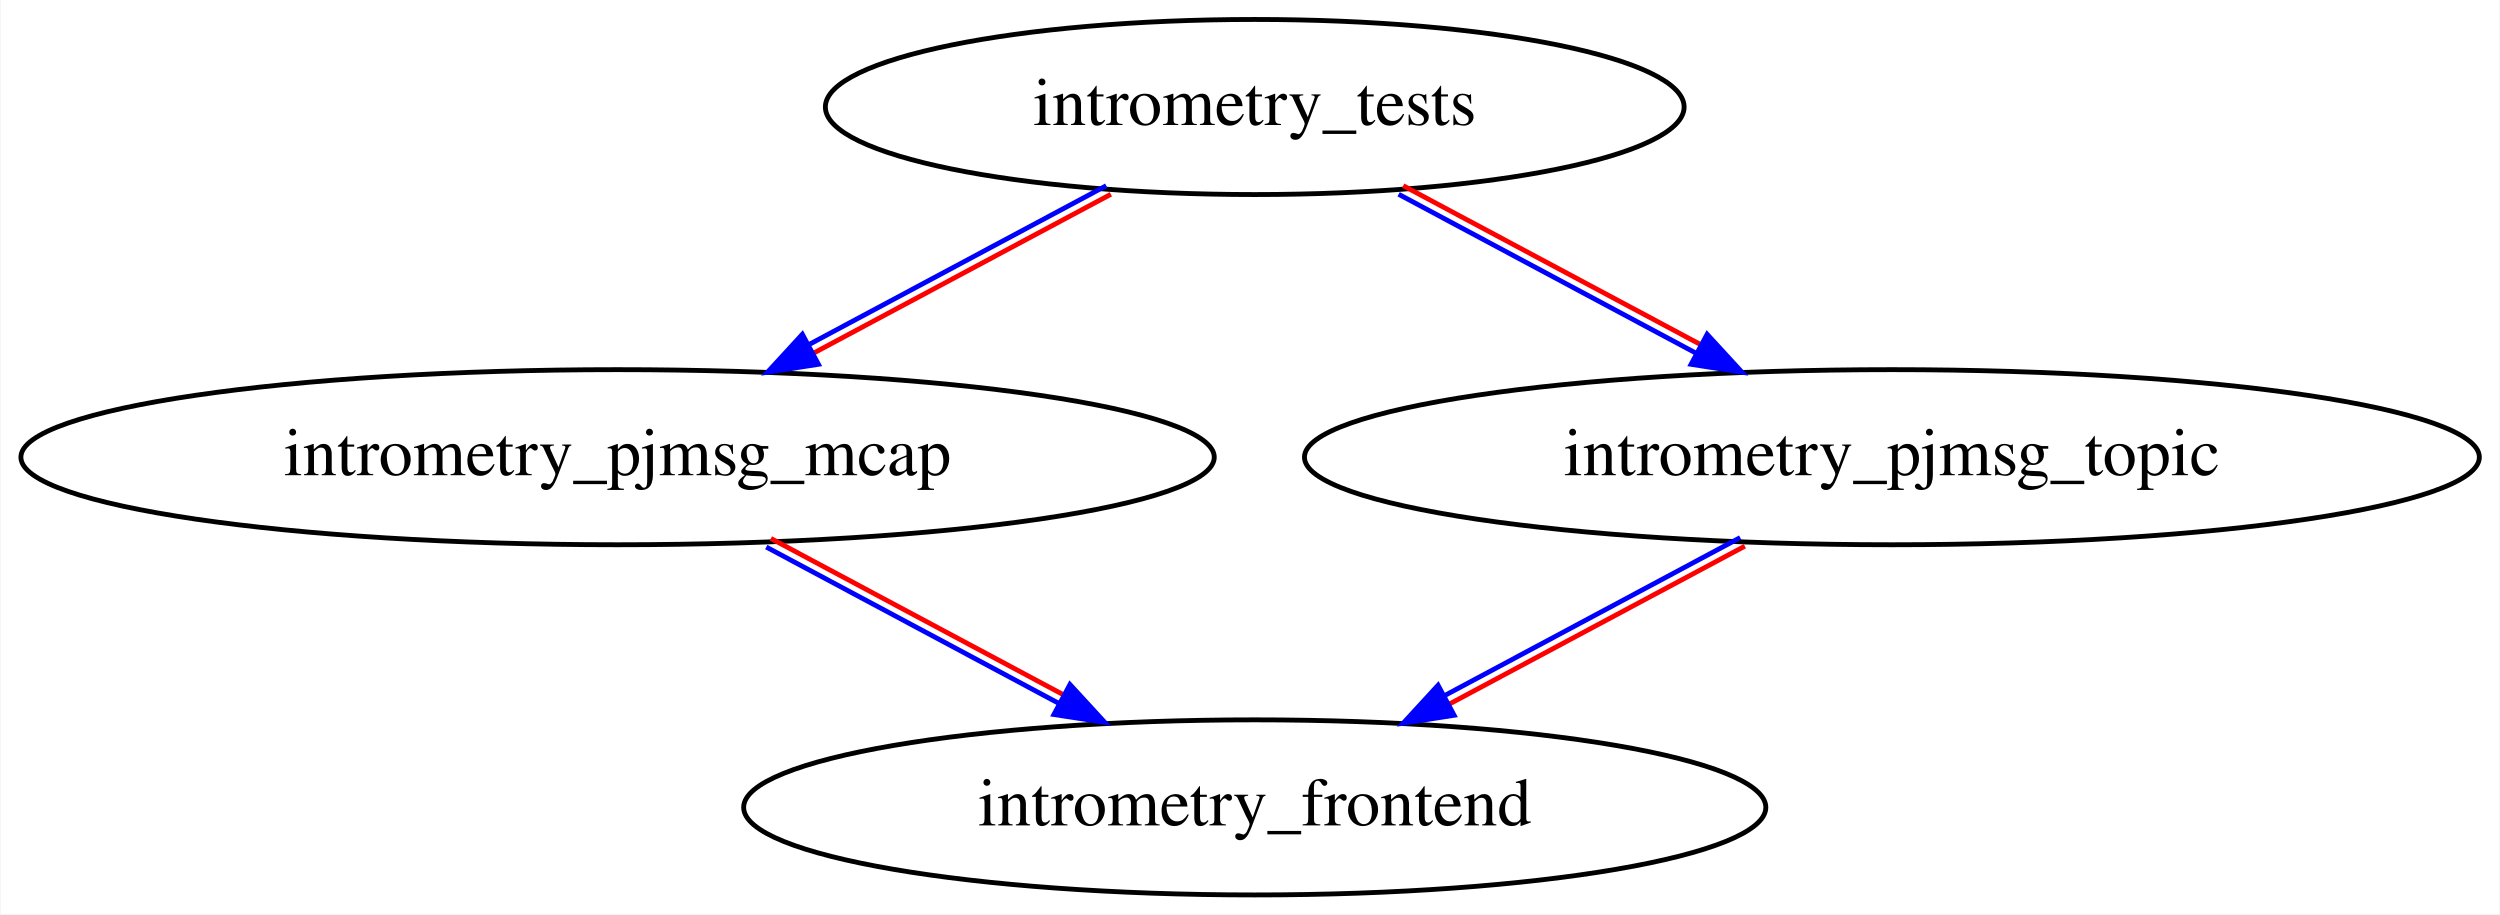
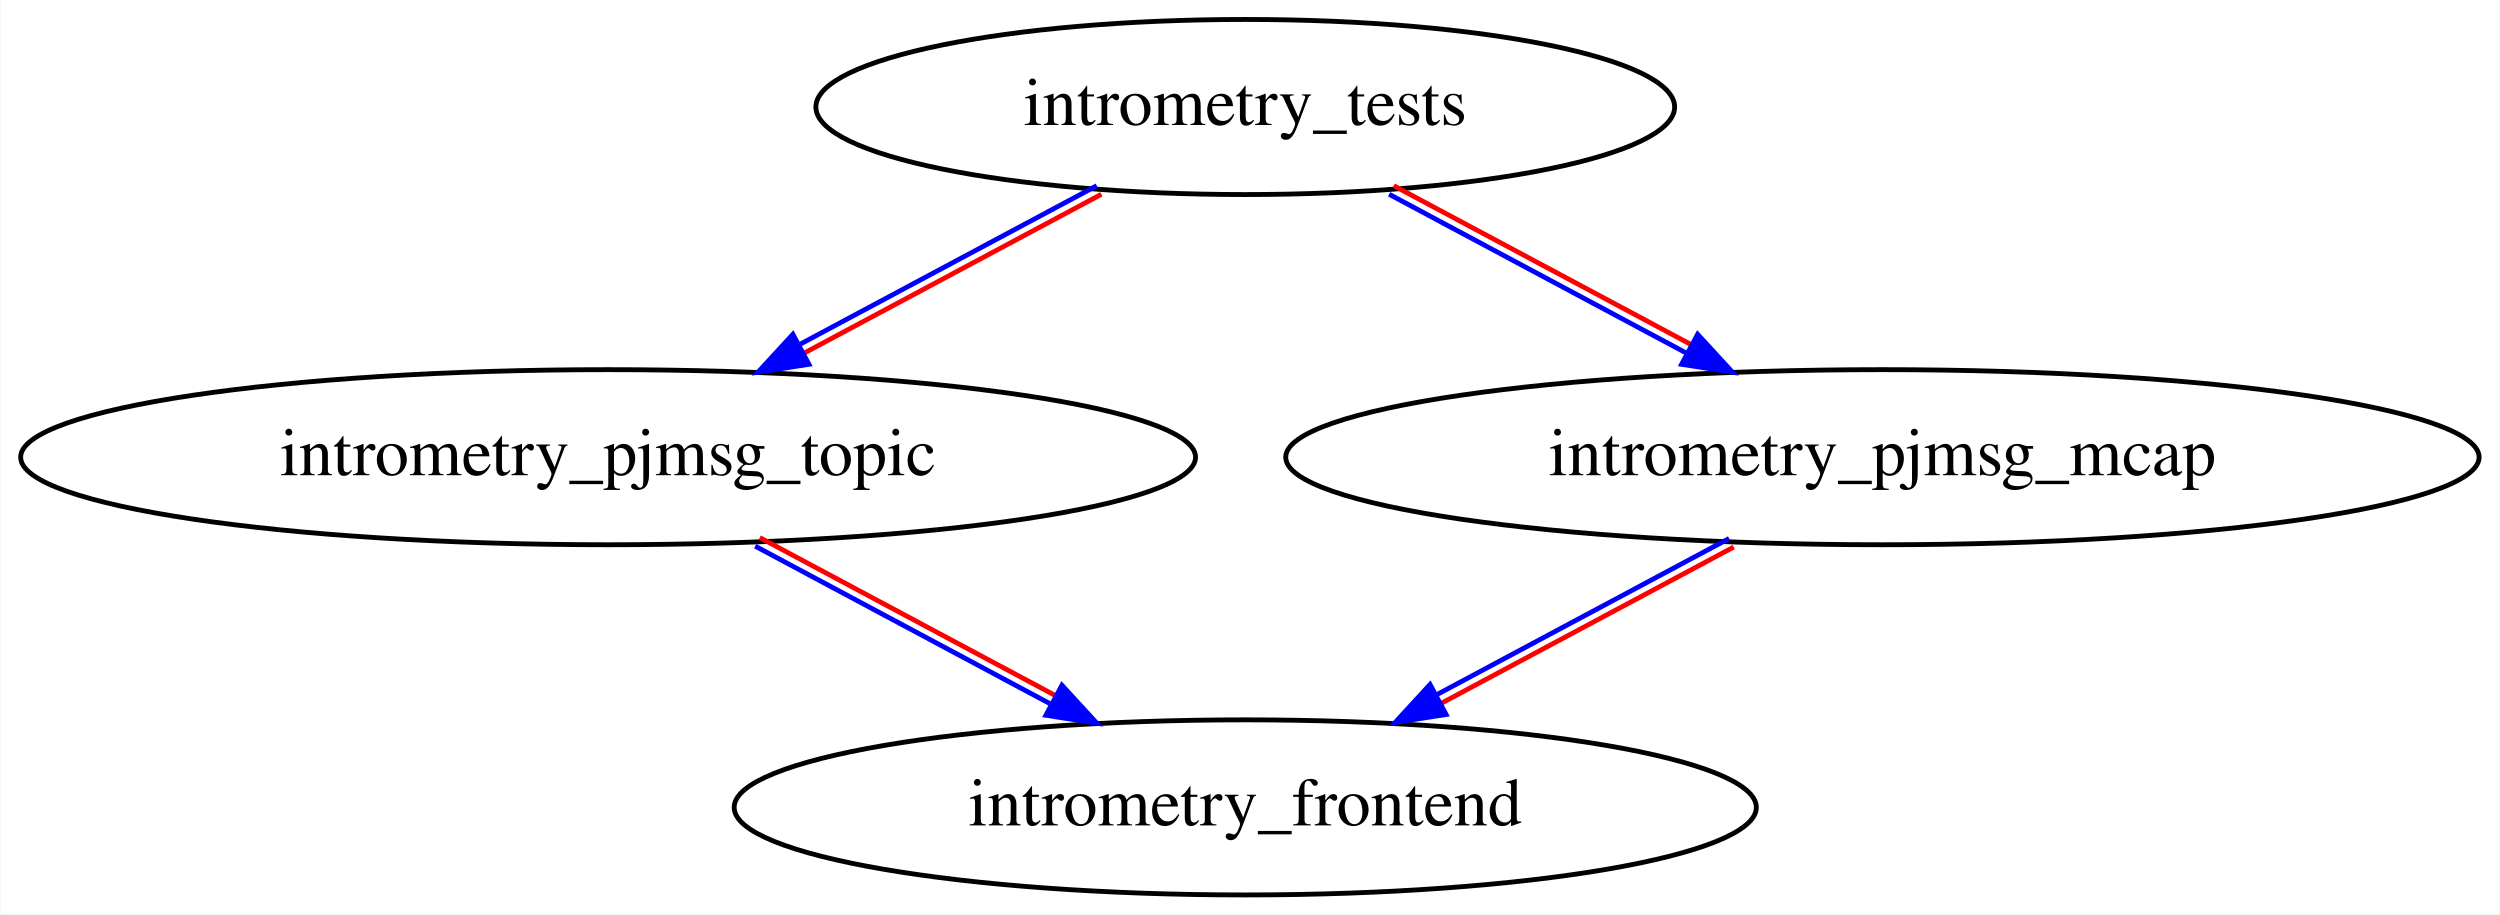
<svg xmlns="http://www.w3.org/2000/svg" xmlns:xlink="http://www.w3.org/1999/xlink" width="514pt" height="188pt" viewBox="0.00 0.00 513.73 188.00">
  <g id="graph0" class="graph" transform="scale(1 1) rotate(0) translate(4 184)">
    <polygon fill="white" stroke="transparent" points="-4,4 -4,-184 509.73,-184 509.73,4 -4,4" />
    <g id="node1" class="node">
      <g id="a_node1">
-         <a xlink:href="../intrometry_tests/index.html" xlink:title="intrometry_tests">
-           <ellipse fill="none" stroke="black" cx="253.84" cy="-162" rx="88.28" ry="18" />
-           <text text-anchor="middle" x="253.84" y="-158.3" font-family="Times,serif" font-size="14.00">intrometry_tests</text>
+         <a xlink:href="../intrometry_pjmsg_topic/index.html" xlink:title="intrometry_pjmsg_topic">
+           <ellipse fill="none" stroke="black" cx="120.89" cy="-90" rx="120.78" ry="18" />
+           <text text-anchor="middle" x="120.89" y="-86.3" font-family="Times,serif" font-size="14.00">intrometry_pjmsg_topic</text>
        </a>
      </g>
    </g>
    <g id="node2" class="node">
      <g id="a_node2">
+         <a xlink:href="../intrometry_frontend/index.html" xlink:title="intrometry_frontend">
+           <ellipse fill="none" stroke="black" cx="251.89" cy="-18" rx="105.08" ry="18" />
+           <text text-anchor="middle" x="251.89" y="-14.3" font-family="Times,serif" font-size="14.00">intrometry_frontend</text>
+         </a>
+       </g>
+     </g>
+     <g id="edge3" class="edge">
+       <path fill="none" stroke="#0000ff" d="M151.13,-71.71C169.28,-62.01 192.45,-49.63 211.95,-39.21" />
+       <path fill="none" stroke="#ff0000" d="M152.07,-73.47C170.22,-63.77 193.39,-51.39 212.89,-40.97" />
+       <polygon fill="#0000ff" stroke="#0000ff" points="214.2,-43.11 221.37,-35.31 210.9,-36.94 214.2,-43.11" />
+     </g>
+     <g id="node3" class="node">
+       <g id="a_node3">
+         <a xlink:href="../intrometry_tests/index.html" xlink:title="intrometry_tests">
+           <ellipse fill="none" stroke="black" cx="251.89" cy="-162" rx="88.28" ry="18" />
+           <text text-anchor="middle" x="251.89" y="-158.3" font-family="Times,serif" font-size="14.00">intrometry_tests</text>
+         </a>
+       </g>
+     </g>
+     <g id="edge2" class="edge">
+       <path fill="none" stroke="#0000ff" d="M221.36,-145.82C203.24,-136.14 179.92,-123.68 160.27,-113.18" />
+       <path fill="none" stroke="#ff0000" d="M222.31,-144.06C204.18,-134.37 180.87,-121.91 161.21,-111.41" />
+       <polygon fill="#0000ff" stroke="#0000ff" points="162.18,-109.1 151.71,-107.47 158.88,-115.27 162.18,-109.1" />
+     </g>
+     <g id="node4" class="node">
+       <g id="a_node4">
        <a xlink:href="../intrometry_pjmsg_mcap/index.html" xlink:title="intrometry_pjmsg_mcap">
-           <ellipse fill="none" stroke="black" cx="122.84" cy="-90" rx="122.68" ry="18" />
-           <text text-anchor="middle" x="122.84" y="-86.3" font-family="Times,serif" font-size="14.00">intrometry_pjmsg_mcap</text>
+           <ellipse fill="none" stroke="black" cx="382.89" cy="-90" rx="122.68" ry="18" />
+           <text text-anchor="middle" x="382.89" y="-86.3" font-family="Times,serif" font-size="14.00">intrometry_pjmsg_mcap</text>
        </a>
      </g>
    </g>
    <g id="edge1" class="edge">
-       <path fill="none" stroke="#0000ff" d="M223.31,-145.82C205.19,-136.14 181.87,-123.68 162.22,-113.18" />
-       <path fill="none" stroke="#ff0000" d="M224.26,-144.06C206.13,-134.37 182.82,-121.91 163.16,-111.41" />
-       <polygon fill="#0000ff" stroke="#0000ff" points="164.13,-109.1 153.66,-107.47 160.83,-115.27 164.13,-109.1" />
-     </g>
-     <g id="node3" class="node">
-       <g id="a_node3">
-         <a xlink:href="../intrometry_pjmsg_topic/index.html" xlink:title="intrometry_pjmsg_topic">
-           <ellipse fill="none" stroke="black" cx="384.84" cy="-90" rx="120.78" ry="18" />
-           <text text-anchor="middle" x="384.84" y="-86.3" font-family="Times,serif" font-size="14.00">intrometry_pjmsg_topic</text>
-         </a>
-       </g>
-     </g>
-     <g id="edge2" class="edge">
-       <path fill="none" stroke="#0000ff" d="M283.42,-144.06C301.55,-134.37 324.86,-121.91 344.52,-111.41" />
-       <path fill="none" stroke="#ff0000" d="M284.36,-145.82C302.49,-136.14 325.81,-123.68 345.46,-113.18" />
-       <polygon fill="#0000ff" stroke="#0000ff" points="346.85,-115.27 354.02,-107.47 343.55,-109.1 346.85,-115.27" />
-     </g>
-     <g id="node4" class="node">
-       <g id="a_node4">
-         <a xlink:href="../intrometry_frontend/index.html" xlink:title="intrometry_frontend">
-           <ellipse fill="none" stroke="black" cx="253.84" cy="-18" rx="105.08" ry="18" />
-           <text text-anchor="middle" x="253.84" y="-14.3" font-family="Times,serif" font-size="14.00">intrometry_frontend</text>
-         </a>
-       </g>
+       <path fill="none" stroke="#0000ff" d="M281.47,-144.06C299.6,-134.37 322.91,-121.91 342.57,-111.41" />
+       <path fill="none" stroke="#ff0000" d="M282.41,-145.82C300.54,-136.14 323.86,-123.68 343.51,-113.18" />
+       <polygon fill="#0000ff" stroke="#0000ff" points="344.9,-115.27 352.07,-107.47 341.6,-109.1 344.9,-115.27" />
    </g>
    <g id="edge4" class="edge">
-       <path fill="none" stroke="#0000ff" d="M153.41,-71.53C171.44,-61.9 194.34,-49.66 213.66,-39.33" />
-       <path fill="none" stroke="#ff0000" d="M154.36,-73.29C172.38,-63.66 195.28,-51.43 214.61,-41.1" />
-       <polygon fill="#0000ff" stroke="#0000ff" points="215.85,-43.27 223.02,-35.47 212.55,-37.1 215.85,-43.27" />
-     </g>
-     <g id="edge3" class="edge">
-       <path fill="none" stroke="#0000ff" d="M353.65,-73.47C335.5,-63.77 312.34,-51.39 292.84,-40.97" />
-       <path fill="none" stroke="#ff0000" d="M354.6,-71.71C336.45,-62.01 313.28,-49.63 293.78,-39.21" />
-       <polygon fill="#0000ff" stroke="#0000ff" points="294.83,-36.94 284.36,-35.31 291.53,-43.11 294.83,-36.94" />
+       <path fill="none" stroke="#0000ff" d="M351.37,-73.29C333.35,-63.66 310.45,-51.43 291.12,-41.1" />
+       <path fill="none" stroke="#ff0000" d="M352.32,-71.53C334.29,-61.9 311.39,-49.66 292.06,-39.33" />
+       <polygon fill="#0000ff" stroke="#0000ff" points="293.18,-37.1 282.71,-35.47 289.88,-43.27 293.18,-37.1" />
    </g>
  </g>
</svg>
